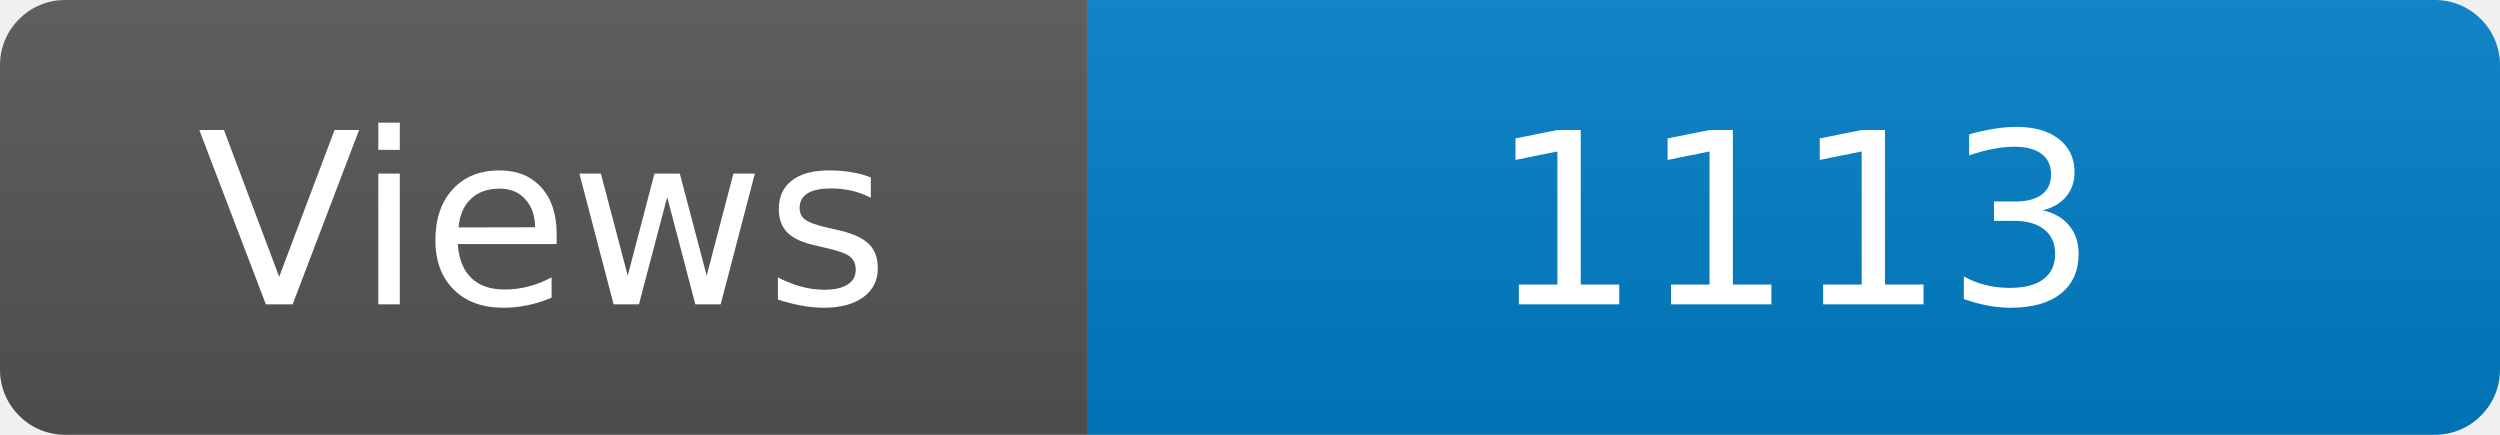
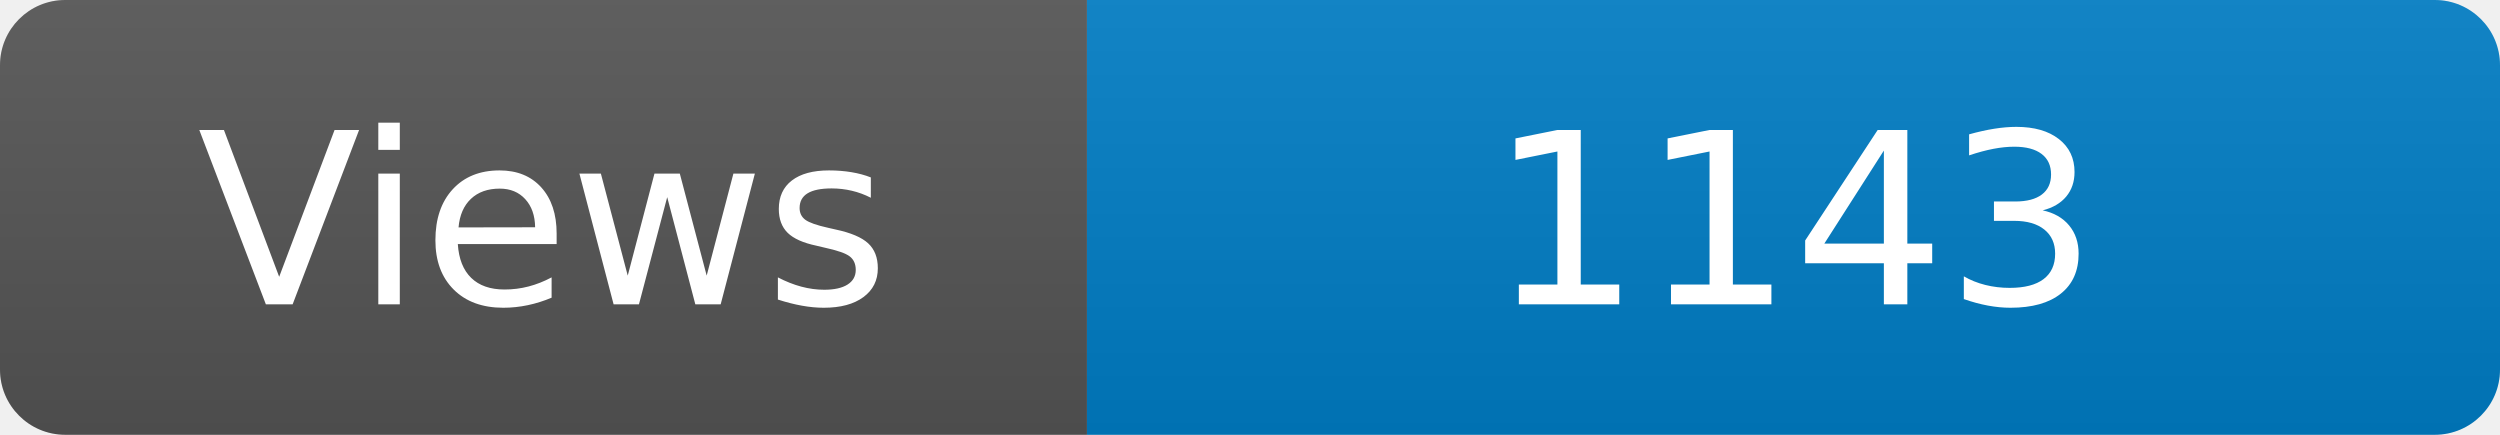
<svg xmlns="http://www.w3.org/2000/svg" width="115" height="20" role="img" aria-label="Maintained?: yes">
  <linearGradient id="s" x2="0" y2="100%">
    <stop offset="0" stop-color="#bbb" stop-opacity=".1" />
    <stop offset="1" stop-opacity=".1" />
  </linearGradient>
  <clipPath id="r">
    <rect width="115" height="20" rx="3" fill="#fff" />
  </clipPath>
  <g clip-path="url(#r)">
    <rect width="50" height="20" fill="#555" />
    <rect x="50" width="160" height="20" fill="#007ec6" />
    <rect width="115" height="20" fill="url(#s)" />
  </g>
  <g fill="#fff" text-anchor="middle" font-family="Verdana,Geneva,DejaVu Sans,sans-serif" font-size="110">
    <text x="250" y="140" transform="scale(.1)" fill="#fff">Views</text>
-     <text x="825" y="140" transform="scale(.1)" fill="#fff">1113</text>
+     <text x="825" y="140" transform="scale(.1)" fill="#fff">1143</text>
  </g>
</svg>
